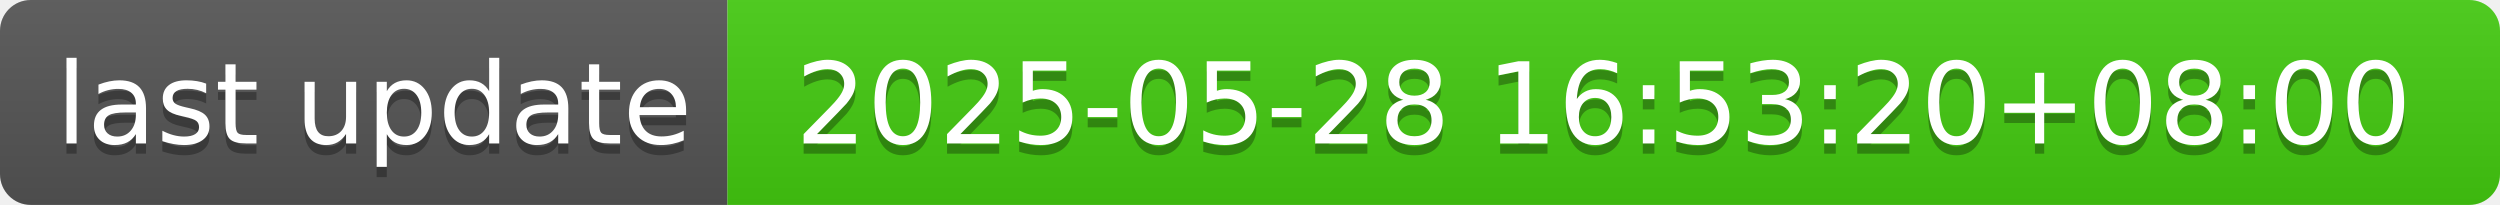
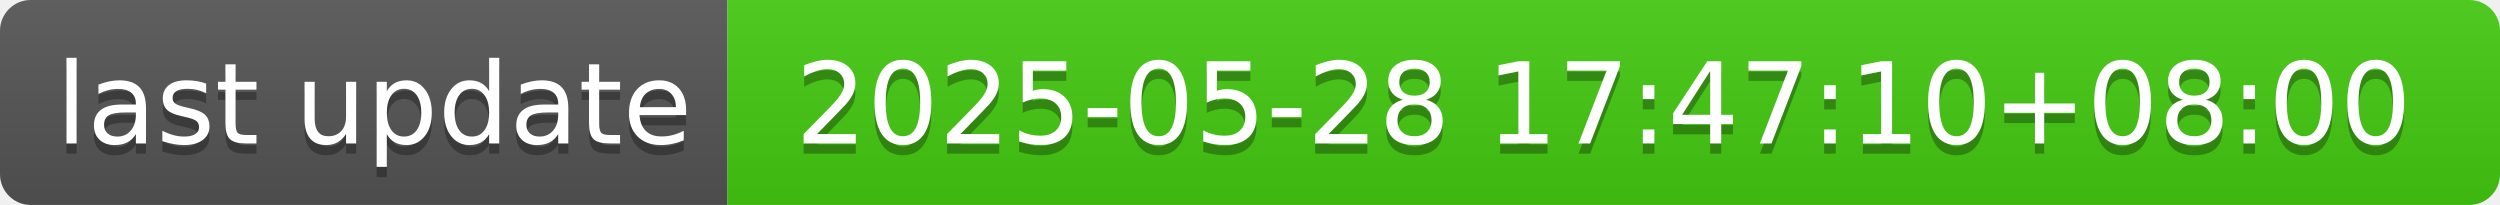
- <svg xmlns="http://www.w3.org/2000/svg" width="244" height="20" role="img" aria-label="last update: 2025-05-28 16:53:20+08:00">
+ <svg xmlns="http://www.w3.org/2000/svg" width="244" height="20" role="img" aria-label="last update: 2025-05-28 17:47:10+08:00">
  <linearGradient id="s" x2="0" y2="100%">
    <stop offset="0" stop-color="#bbb" stop-opacity=".1" />
    <stop offset="1" stop-opacity=".1" />
  </linearGradient>
  <clipPath id="r">
    <rect width="244" height="20" rx="3" fill="#fff" />
  </clipPath>
  <g clip-path="url(#r)">
    <rect width="71" height="20" fill="#555" />
    <rect x="71" width="173" height="20" fill="#4c1" />
    <rect width="244" height="20" fill="url(#s)" />
  </g>
  <g fill="#fff" text-anchor="middle" font-family="Verdana,Geneva,DejaVu Sans,sans-serif" text-rendering="geometricPrecision" font-size="110">
    <text aria-hidden="true" x="365" y="150" fill="#010101" fill-opacity=".3" transform="scale(.1)" textLength="610">last update</text>
    <text x="365" y="140" transform="scale(.1)" fill="#fff" textLength="610">last update</text>
-     <text aria-hidden="true" x="1565" y="150" fill="#010101" fill-opacity=".3" transform="scale(.1)" textLength="1630">2025-05-28 16:53:20+08:00</text>
-     <text x="1565" y="140" transform="scale(.1)" fill="#fff" textLength="1630">2025-05-28 16:53:20+08:00</text>
+     <text aria-hidden="true" x="1565" y="150" fill="#010101" fill-opacity=".3" transform="scale(.1)" textLength="1630">2025-05-28 17:47:10+08:00</text>
+     <text x="1565" y="140" transform="scale(.1)" fill="#fff" textLength="1630">2025-05-28 17:47:10+08:00</text>
  </g>
</svg>
